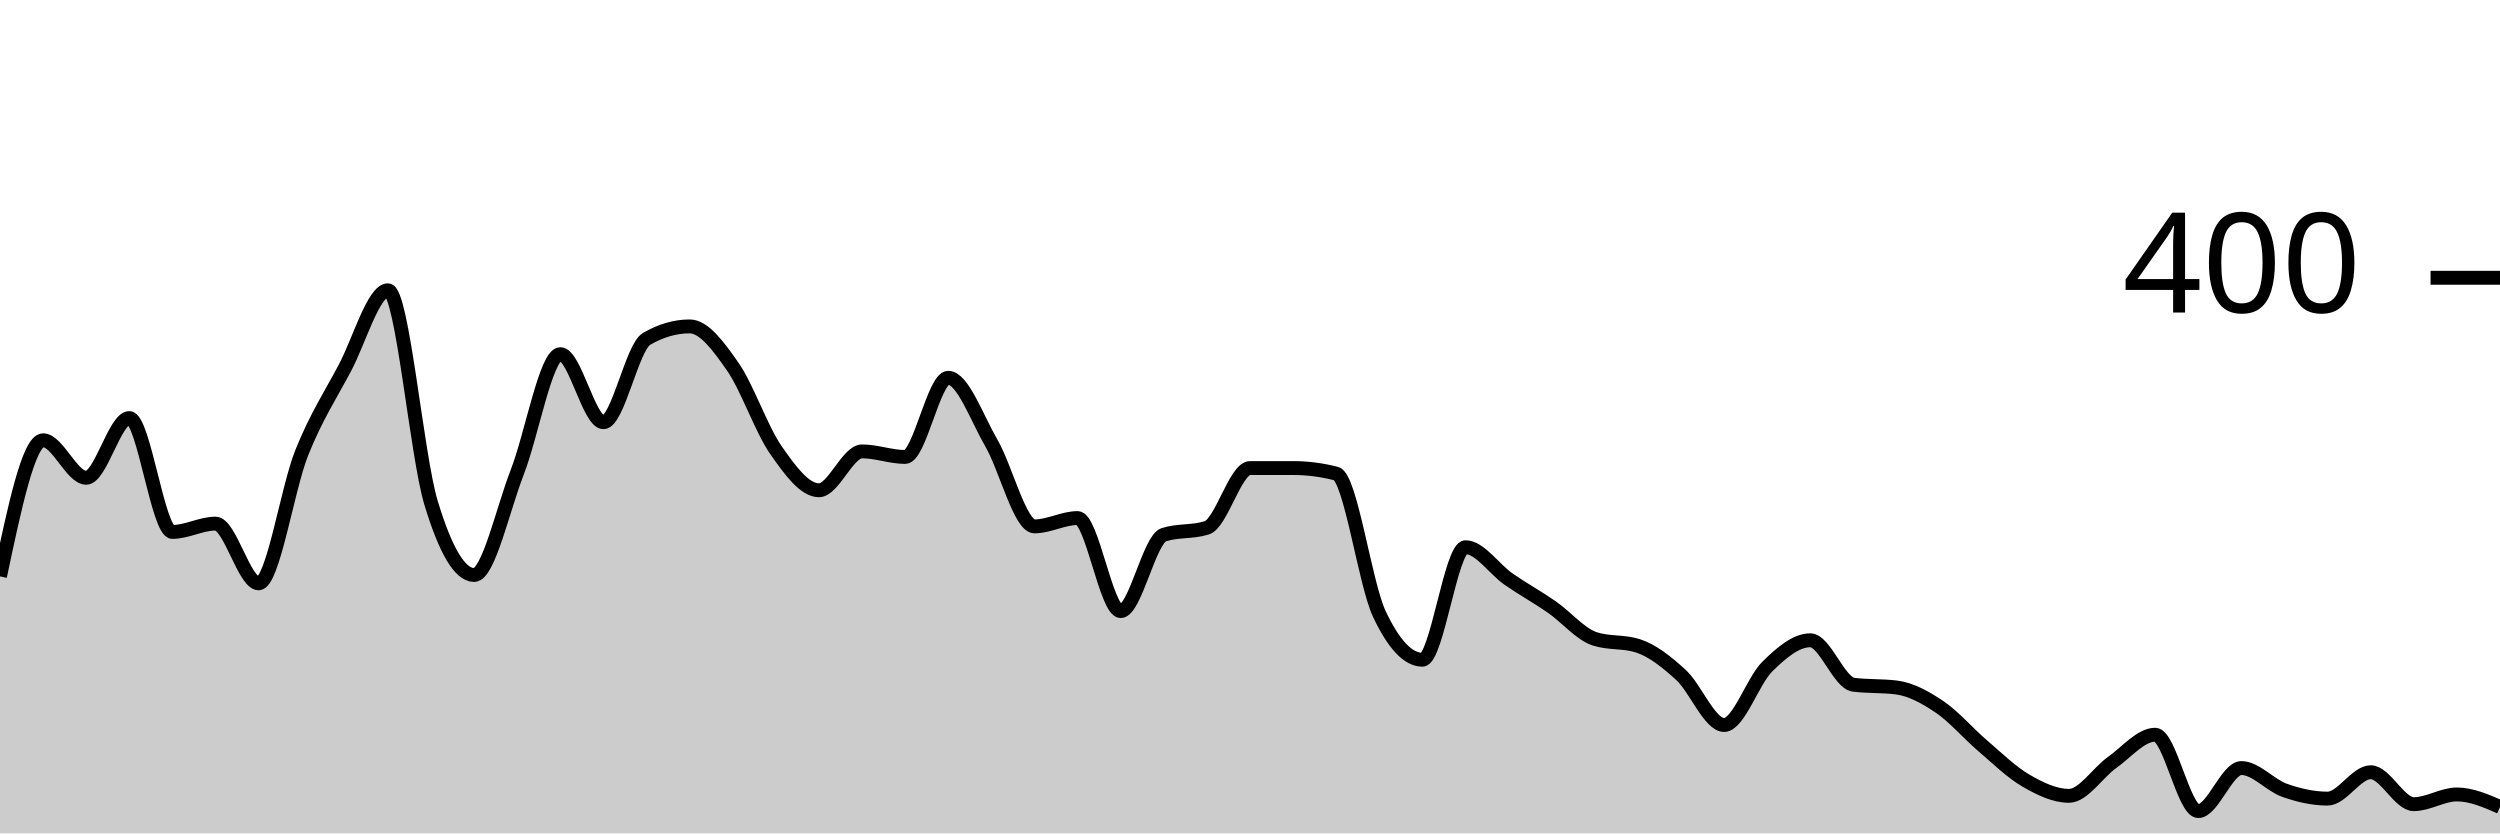
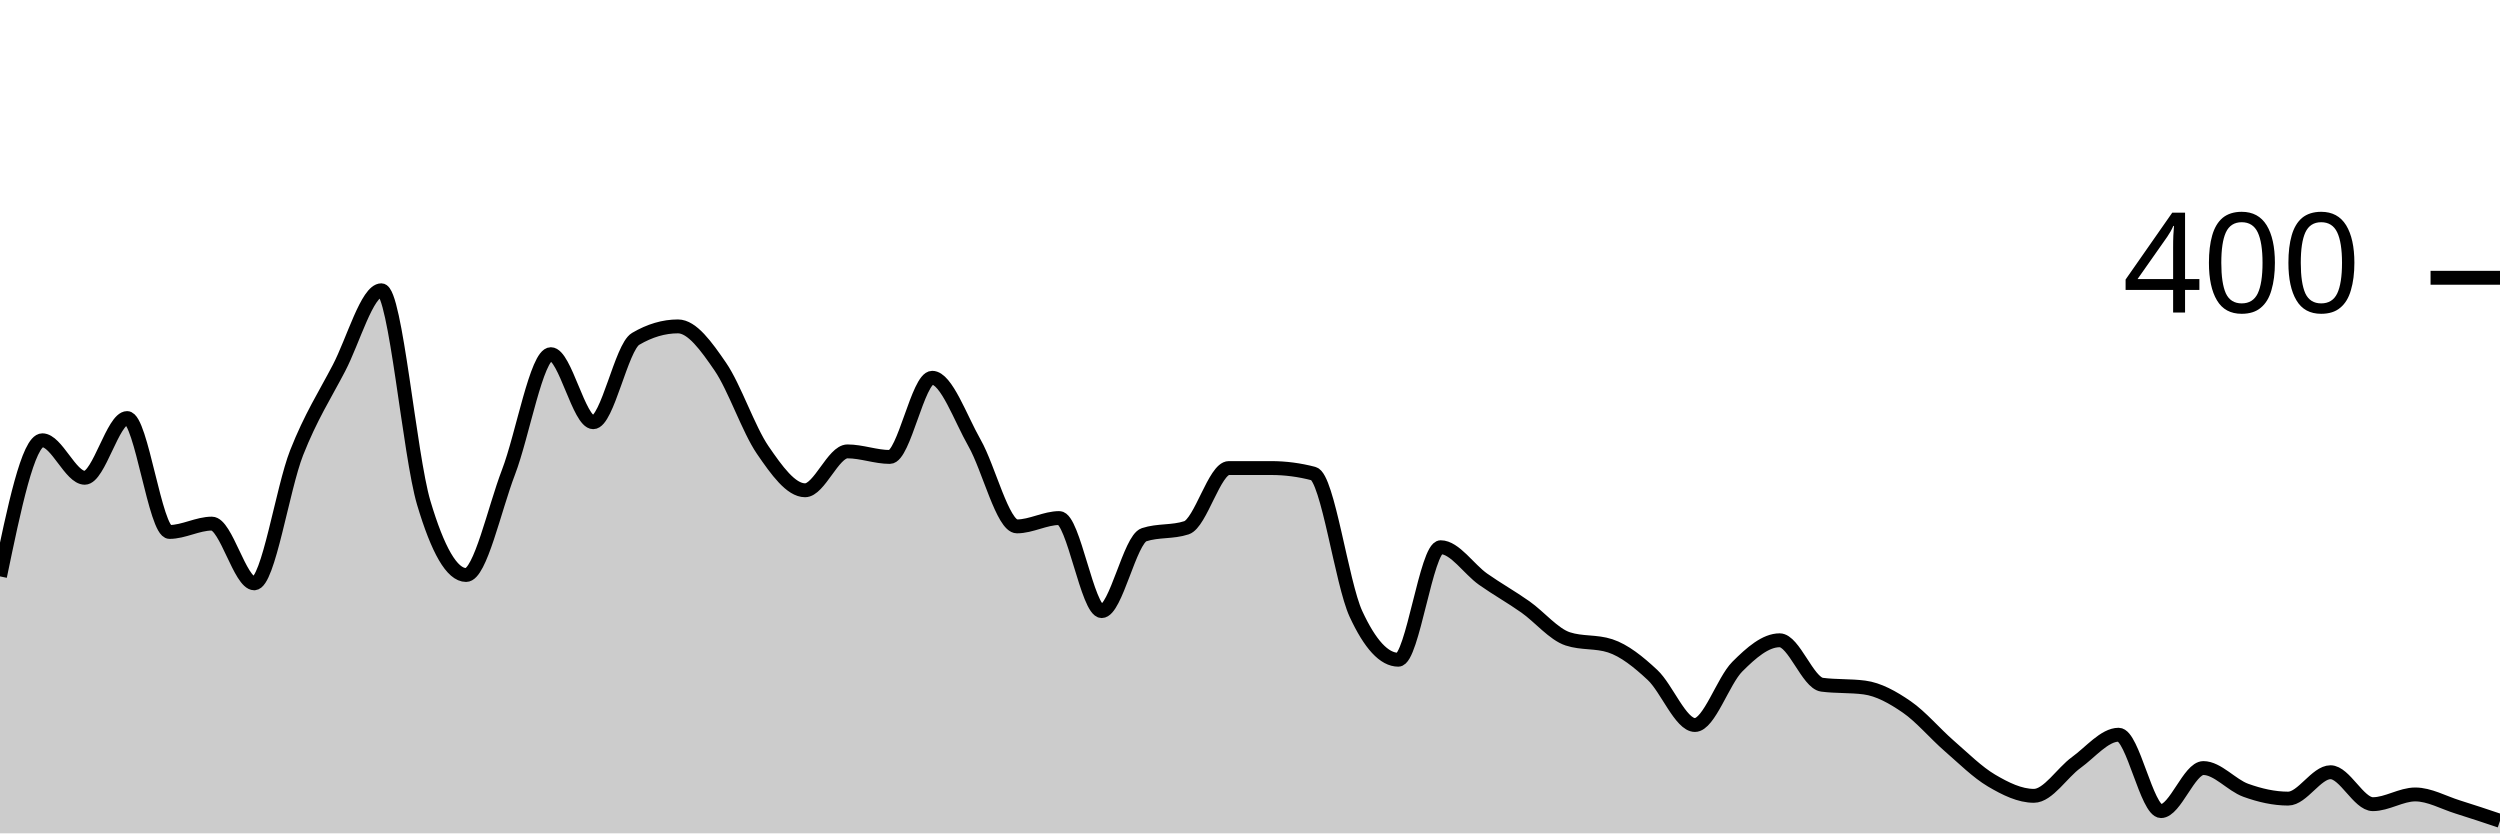
<svg xmlns="http://www.w3.org/2000/svg" viewBox="0 0 180 60">
  <g transform="translate(0,20)">
-     <path class="area" fill="rgba(0, 0, 0, 0.2)" d="M0,21.5C1.034,16.6,2.069,11.7,3.103,11.7C4.138,11.7,5.172,14.4,6.207,14.4C7.241,14.4,8.276,10.1,9.31,10.1C10.345,10.1,11.379,18.3,12.414,18.3C13.448,18.3,14.483,17.7,15.517,17.7C16.552,17.7,17.586,22,18.621,22C19.655,22,20.69,15.183,21.724,12.6C22.759,10.017,23.793,8.45,24.828,6.5C25.862,4.55,26.897,0.9,27.931,0.9C28.966,0.9,30,12.783,31.034,16.2C32.069,19.617,33.103,21.4,34.138,21.4C35.172,21.4,36.207,16.65,37.241,14C38.276,11.35,39.31,5.5,40.345,5.5C41.379,5.5,42.414,10.4,43.448,10.4C44.483,10.4,45.517,5,46.552,4.4C47.586,3.8,48.621,3.5,49.655,3.5C50.69,3.5,51.724,4.917,52.759,6.4C53.793,7.883,54.828,10.917,55.862,12.4C56.897,13.883,57.931,15.3,58.966,15.3C60,15.3,61.034,12.5,62.069,12.5C63.103,12.5,64.138,12.9,65.172,12.9C66.207,12.9,67.241,7.2,68.276,7.2C69.31,7.2,70.345,10.117,71.379,11.9C72.414,13.683,73.448,17.9,74.483,17.9C75.517,17.9,76.552,17.3,77.586,17.3C78.621,17.3,79.655,24,80.69,24C81.724,24,82.759,18.833,83.793,18.5C84.828,18.167,85.862,18.333,86.897,18C87.931,17.667,88.966,13.7,90,13.7C91.034,13.7,92.069,13.7,93.103,13.7C94.138,13.7,95.172,13.833,96.207,14.1C97.241,14.367,98.276,22,99.31,24.2C100.345,26.4,101.379,27.5,102.414,27.5C103.448,27.5,104.483,19.4,105.517,19.4C106.552,19.4,107.586,20.983,108.621,21.7C109.655,22.417,110.69,22.983,111.724,23.7C112.759,24.417,113.793,25.667,114.828,26C115.862,26.333,116.897,26.167,117.931,26.5C118.966,26.833,120,27.65,121.034,28.6C122.069,29.55,123.103,32.2,124.138,32.2C125.172,32.2,126.207,29.017,127.241,28C128.276,26.983,129.31,26.1,130.345,26.1C131.379,26.1,132.414,29.167,133.448,29.3C134.483,29.433,135.517,29.367,136.552,29.5C137.586,29.633,138.621,30.2,139.655,30.9C140.69,31.6,141.724,32.817,142.759,33.7C143.793,34.583,144.828,35.6,145.862,36.2C146.897,36.8,147.931,37.3,148.966,37.3C150,37.3,151.034,35.633,152.069,34.9C153.103,34.167,154.138,32.9,155.172,32.9C156.207,32.9,157.241,38.4,158.276,38.4C159.31,38.4,160.345,35.3,161.379,35.3C162.414,35.3,163.448,36.533,164.483,36.9C165.517,37.267,166.552,37.5,167.586,37.5C168.621,37.5,169.655,35.6,170.69,35.6C171.724,35.6,172.759,37.9,173.793,37.9C174.828,37.9,175.862,37.2,176.897,37.2C177.931,37.2,178.966,37.65,180,38.1L180,40C178.966,40,177.931,40,176.897,40C175.862,40,174.828,40,173.793,40C172.759,40,171.724,40,170.69,40C169.655,40,168.621,40,167.586,40C166.552,40,165.517,40,164.483,40C163.448,40,162.414,40,161.379,40C160.345,40,159.31,40,158.276,40C157.241,40,156.207,40,155.172,40C154.138,40,153.103,40,152.069,40C151.034,40,150,40,148.966,40C147.931,40,146.897,40,145.862,40C144.828,40,143.793,40,142.759,40C141.724,40,140.69,40,139.655,40C138.621,40,137.586,40,136.552,40C135.517,40,134.483,40,133.448,40C132.414,40,131.379,40,130.345,40C129.31,40,128.276,40,127.241,40C126.207,40,125.172,40,124.138,40C123.103,40,122.069,40,121.034,40C120,40,118.966,40,117.931,40C116.897,40,115.862,40,114.828,40C113.793,40,112.759,40,111.724,40C110.69,40,109.655,40,108.621,40C107.586,40,106.552,40,105.517,40C104.483,40,103.448,40,102.414,40C101.379,40,100.345,40,99.31,40C98.276,40,97.241,40,96.207,40C95.172,40,94.138,40,93.103,40C92.069,40,91.034,40,90,40C88.966,40,87.931,40,86.897,40C85.862,40,84.828,40,83.793,40C82.759,40,81.724,40,80.69,40C79.655,40,78.621,40,77.586,40C76.552,40,75.517,40,74.483,40C73.448,40,72.414,40,71.379,40C70.345,40,69.31,40,68.276,40C67.241,40,66.207,40,65.172,40C64.138,40,63.103,40,62.069,40C61.034,40,60,40,58.966,40C57.931,40,56.897,40,55.862,40C54.828,40,53.793,40,52.759,40C51.724,40,50.69,40,49.655,40C48.621,40,47.586,40,46.552,40C45.517,40,44.483,40,43.448,40C42.414,40,41.379,40,40.345,40C39.31,40,38.276,40,37.241,40C36.207,40,35.172,40,34.138,40C33.103,40,32.069,40,31.034,40C30,40,28.966,40,27.931,40C26.897,40,25.862,40,24.828,40C23.793,40,22.759,40,21.724,40C20.69,40,19.655,40,18.621,40C17.586,40,16.552,40,15.517,40C14.483,40,13.448,40,12.414,40C11.379,40,10.345,40,9.31,40C8.276,40,7.241,40,6.207,40C5.172,40,4.138,40,3.103,40C2.069,40,1.034,40,0,40Z" />
-     <path class="line" stroke="black" fill="none" d="M0,21.5C1.034,16.6,2.069,11.7,3.103,11.7C4.138,11.7,5.172,14.4,6.207,14.4C7.241,14.4,8.276,10.1,9.31,10.1C10.345,10.1,11.379,18.3,12.414,18.3C13.448,18.3,14.483,17.7,15.517,17.7C16.552,17.7,17.586,22,18.621,22C19.655,22,20.69,15.183,21.724,12.6C22.759,10.017,23.793,8.45,24.828,6.5C25.862,4.55,26.897,0.9,27.931,0.9C28.966,0.9,30,12.783,31.034,16.2C32.069,19.617,33.103,21.4,34.138,21.4C35.172,21.4,36.207,16.65,37.241,14C38.276,11.35,39.31,5.5,40.345,5.5C41.379,5.5,42.414,10.4,43.448,10.4C44.483,10.4,45.517,5,46.552,4.4C47.586,3.8,48.621,3.5,49.655,3.5C50.69,3.5,51.724,4.917,52.759,6.4C53.793,7.883,54.828,10.917,55.862,12.4C56.897,13.883,57.931,15.3,58.966,15.3C60,15.3,61.034,12.5,62.069,12.5C63.103,12.5,64.138,12.9,65.172,12.9C66.207,12.9,67.241,7.2,68.276,7.2C69.31,7.2,70.345,10.117,71.379,11.9C72.414,13.683,73.448,17.9,74.483,17.9C75.517,17.9,76.552,17.3,77.586,17.3C78.621,17.3,79.655,24,80.69,24C81.724,24,82.759,18.833,83.793,18.5C84.828,18.167,85.862,18.333,86.897,18C87.931,17.667,88.966,13.7,90,13.7C91.034,13.7,92.069,13.7,93.103,13.7C94.138,13.7,95.172,13.833,96.207,14.1C97.241,14.367,98.276,22,99.31,24.2C100.345,26.4,101.379,27.5,102.414,27.5C103.448,27.5,104.483,19.4,105.517,19.4C106.552,19.4,107.586,20.983,108.621,21.7C109.655,22.417,110.69,22.983,111.724,23.7C112.759,24.417,113.793,25.667,114.828,26C115.862,26.333,116.897,26.167,117.931,26.5C118.966,26.833,120,27.65,121.034,28.6C122.069,29.55,123.103,32.2,124.138,32.2C125.172,32.2,126.207,29.017,127.241,28C128.276,26.983,129.31,26.1,130.345,26.1C131.379,26.1,132.414,29.167,133.448,29.3C134.483,29.433,135.517,29.367,136.552,29.5C137.586,29.633,138.621,30.2,139.655,30.9C140.69,31.6,141.724,32.817,142.759,33.7C143.793,34.583,144.828,35.6,145.862,36.2C146.897,36.8,147.931,37.3,148.966,37.3C150,37.3,151.034,35.633,152.069,34.9C153.103,34.167,154.138,32.9,155.172,32.9C156.207,32.9,157.241,38.4,158.276,38.4C159.31,38.4,160.345,35.3,161.379,35.3C162.414,35.3,163.448,36.533,164.483,36.9C165.517,37.267,166.552,37.5,167.586,37.5C168.621,37.5,169.655,35.6,170.69,35.6C171.724,35.6,172.759,37.9,173.793,37.9C174.828,37.9,175.862,37.2,176.897,37.2C177.931,37.2,178.966,37.65,180,38.1" />
+     <path class="area" fill="rgba(0, 0, 0, 0.2)" d="M0,21.5C1.017,16.6,2.034,11.7,3.051,11.7C4.068,11.7,5.085,14.4,6.102,14.4C7.119,14.4,8.136,10.1,9.153,10.1C10.169,10.1,11.186,18.3,12.203,18.3C13.22,18.3,14.237,17.7,15.254,17.7C16.271,17.7,17.288,22,18.305,22C19.322,22,20.339,15.183,21.356,12.6C22.373,10.017,23.39,8.45,24.407,6.5C25.424,4.55,26.441,0.9,27.458,0.9C28.475,0.9,29.492,12.783,30.508,16.2C31.525,19.617,32.542,21.4,33.559,21.4C34.576,21.4,35.593,16.65,36.61,14C37.627,11.35,38.644,5.5,39.661,5.5C40.678,5.5,41.695,10.4,42.712,10.4C43.729,10.4,44.746,5,45.763,4.4C46.78,3.8,47.797,3.5,48.814,3.5C49.831,3.5,50.847,4.917,51.864,6.4C52.881,7.883,53.898,10.917,54.915,12.4C55.932,13.883,56.949,15.3,57.966,15.3C58.983,15.3,60,12.5,61.017,12.5C62.034,12.5,63.051,12.9,64.068,12.9C65.085,12.9,66.102,7.2,67.119,7.2C68.136,7.2,69.153,10.117,70.169,11.9C71.186,13.683,72.203,17.9,73.22,17.9C74.237,17.9,75.254,17.3,76.271,17.3C77.288,17.3,78.305,24,79.322,24C80.339,24,81.356,18.833,82.373,18.5C83.39,18.167,84.407,18.333,85.424,18C86.441,17.667,87.458,13.7,88.475,13.7C89.492,13.7,90.508,13.7,91.525,13.7C92.542,13.7,93.559,13.833,94.576,14.1C95.593,14.367,96.61,22,97.627,24.2C98.644,26.4,99.661,27.5,100.678,27.5C101.695,27.5,102.712,19.4,103.729,19.4C104.746,19.4,105.763,20.983,106.78,21.7C107.797,22.417,108.814,22.983,109.831,23.7C110.847,24.417,111.864,25.667,112.881,26C113.898,26.333,114.915,26.167,115.932,26.5C116.949,26.833,117.966,27.65,118.983,28.6C120,29.55,121.017,32.2,122.034,32.2C123.051,32.2,124.068,29.017,125.085,28C126.102,26.983,127.119,26.1,128.136,26.1C129.153,26.1,130.169,29.167,131.186,29.3C132.203,29.433,133.22,29.367,134.237,29.5C135.254,29.633,136.271,30.2,137.288,30.9C138.305,31.6,139.322,32.817,140.339,33.7C141.356,34.583,142.373,35.6,143.39,36.2C144.407,36.8,145.424,37.3,146.441,37.3C147.458,37.3,148.475,35.633,149.492,34.9C150.508,34.167,151.525,32.9,152.542,32.9C153.559,32.9,154.576,38.4,155.593,38.4C156.61,38.4,157.627,35.3,158.644,35.3C159.661,35.3,160.678,36.533,161.695,36.9C162.712,37.267,163.729,37.5,164.746,37.5C165.763,37.5,166.78,35.6,167.797,35.6C168.814,35.6,169.831,37.9,170.847,37.9C171.864,37.9,172.881,37.2,173.898,37.2C174.915,37.2,175.932,37.783,176.949,38.1C177.966,38.417,178.983,38.758,180,39.1L180,40C178.983,40,177.966,40,176.949,40C175.932,40,174.915,40,173.898,40C172.881,40,171.864,40,170.847,40C169.831,40,168.814,40,167.797,40C166.78,40,165.763,40,164.746,40C163.729,40,162.712,40,161.695,40C160.678,40,159.661,40,158.644,40C157.627,40,156.61,40,155.593,40C154.576,40,153.559,40,152.542,40C151.525,40,150.508,40,149.492,40C148.475,40,147.458,40,146.441,40C145.424,40,144.407,40,143.39,40C142.373,40,141.356,40,140.339,40C139.322,40,138.305,40,137.288,40C136.271,40,135.254,40,134.237,40C133.22,40,132.203,40,131.186,40C130.169,40,129.153,40,128.136,40C127.119,40,126.102,40,125.085,40C124.068,40,123.051,40,122.034,40C121.017,40,120,40,118.983,40C117.966,40,116.949,40,115.932,40C114.915,40,113.898,40,112.881,40C111.864,40,110.847,40,109.831,40C108.814,40,107.797,40,106.78,40C105.763,40,104.746,40,103.729,40C102.712,40,101.695,40,100.678,40C99.661,40,98.644,40,97.627,40C96.61,40,95.593,40,94.576,40C93.559,40,92.542,40,91.525,40C90.508,40,89.492,40,88.475,40C87.458,40,86.441,40,85.424,40C84.407,40,83.39,40,82.373,40C81.356,40,80.339,40,79.322,40C78.305,40,77.288,40,76.271,40C75.254,40,74.237,40,73.22,40C72.203,40,71.186,40,70.169,40C69.153,40,68.136,40,67.119,40C66.102,40,65.085,40,64.068,40C63.051,40,62.034,40,61.017,40C60,40,58.983,40,57.966,40C56.949,40,55.932,40,54.915,40C53.898,40,52.881,40,51.864,40C50.847,40,49.831,40,48.814,40C47.797,40,46.78,40,45.763,40C44.746,40,43.729,40,42.712,40C41.695,40,40.678,40,39.661,40C38.644,40,37.627,40,36.61,40C35.593,40,34.576,40,33.559,40C32.542,40,31.525,40,30.508,40C29.492,40,28.475,40,27.458,40C26.441,40,25.424,40,24.407,40C23.39,40,22.373,40,21.356,40C20.339,40,19.322,40,18.305,40C17.288,40,16.271,40,15.254,40C14.237,40,13.22,40,12.203,40C11.186,40,10.169,40,9.153,40C8.136,40,7.119,40,6.102,40C5.085,40,4.068,40,3.051,40C2.034,40,1.017,40,0,40Z" />
+     <path class="line" stroke="black" fill="none" d="M0,21.5C1.017,16.6,2.034,11.7,3.051,11.7C4.068,11.7,5.085,14.4,6.102,14.4C7.119,14.4,8.136,10.1,9.153,10.1C10.169,10.1,11.186,18.3,12.203,18.3C13.22,18.3,14.237,17.7,15.254,17.7C16.271,17.7,17.288,22,18.305,22C19.322,22,20.339,15.183,21.356,12.6C22.373,10.017,23.39,8.45,24.407,6.5C25.424,4.55,26.441,0.9,27.458,0.9C28.475,0.9,29.492,12.783,30.508,16.2C31.525,19.617,32.542,21.4,33.559,21.4C34.576,21.4,35.593,16.65,36.61,14C37.627,11.35,38.644,5.5,39.661,5.5C40.678,5.5,41.695,10.4,42.712,10.4C43.729,10.4,44.746,5,45.763,4.4C46.78,3.8,47.797,3.5,48.814,3.5C49.831,3.5,50.847,4.917,51.864,6.4C52.881,7.883,53.898,10.917,54.915,12.4C55.932,13.883,56.949,15.3,57.966,15.3C58.983,15.3,60,12.5,61.017,12.5C62.034,12.5,63.051,12.9,64.068,12.9C65.085,12.9,66.102,7.2,67.119,7.2C68.136,7.2,69.153,10.117,70.169,11.9C71.186,13.683,72.203,17.9,73.22,17.9C74.237,17.9,75.254,17.3,76.271,17.3C77.288,17.3,78.305,24,79.322,24C80.339,24,81.356,18.833,82.373,18.5C83.39,18.167,84.407,18.333,85.424,18C86.441,17.667,87.458,13.7,88.475,13.7C89.492,13.7,90.508,13.7,91.525,13.7C92.542,13.7,93.559,13.833,94.576,14.1C95.593,14.367,96.61,22,97.627,24.2C98.644,26.4,99.661,27.5,100.678,27.5C101.695,27.5,102.712,19.4,103.729,19.4C104.746,19.4,105.763,20.983,106.78,21.7C107.797,22.417,108.814,22.983,109.831,23.7C110.847,24.417,111.864,25.667,112.881,26C113.898,26.333,114.915,26.167,115.932,26.5C116.949,26.833,117.966,27.65,118.983,28.6C120,29.55,121.017,32.2,122.034,32.2C123.051,32.2,124.068,29.017,125.085,28C126.102,26.983,127.119,26.1,128.136,26.1C129.153,26.1,130.169,29.167,131.186,29.3C132.203,29.433,133.22,29.367,134.237,29.5C135.254,29.633,136.271,30.2,137.288,30.9C138.305,31.6,139.322,32.817,140.339,33.7C141.356,34.583,142.373,35.6,143.39,36.2C144.407,36.8,145.424,37.3,146.441,37.3C147.458,37.3,148.475,35.633,149.492,34.9C150.508,34.167,151.525,32.9,152.542,32.9C153.559,32.9,154.576,38.4,155.593,38.4C156.61,38.4,157.627,35.3,158.644,35.3C159.661,35.3,160.678,36.533,161.695,36.9C162.712,37.267,163.729,37.5,164.746,37.5C165.763,37.5,166.78,35.6,167.797,35.6C168.814,35.6,169.831,37.9,170.847,37.9C171.864,37.9,172.881,37.2,173.898,37.2C174.915,37.2,175.932,37.783,176.949,38.1C177.966,38.417,178.983,38.758,180,39.1" />
    <path class="axis-ceiling" stroke-width="1" stroke="black" fill="none" d="M175,0L180,0" />
    <text class="axis-ceiling-label" font-family="sans-serif" text-anchor="end" font-size="10px" x="170" y="2.5">400</text>
  </g>
</svg>
